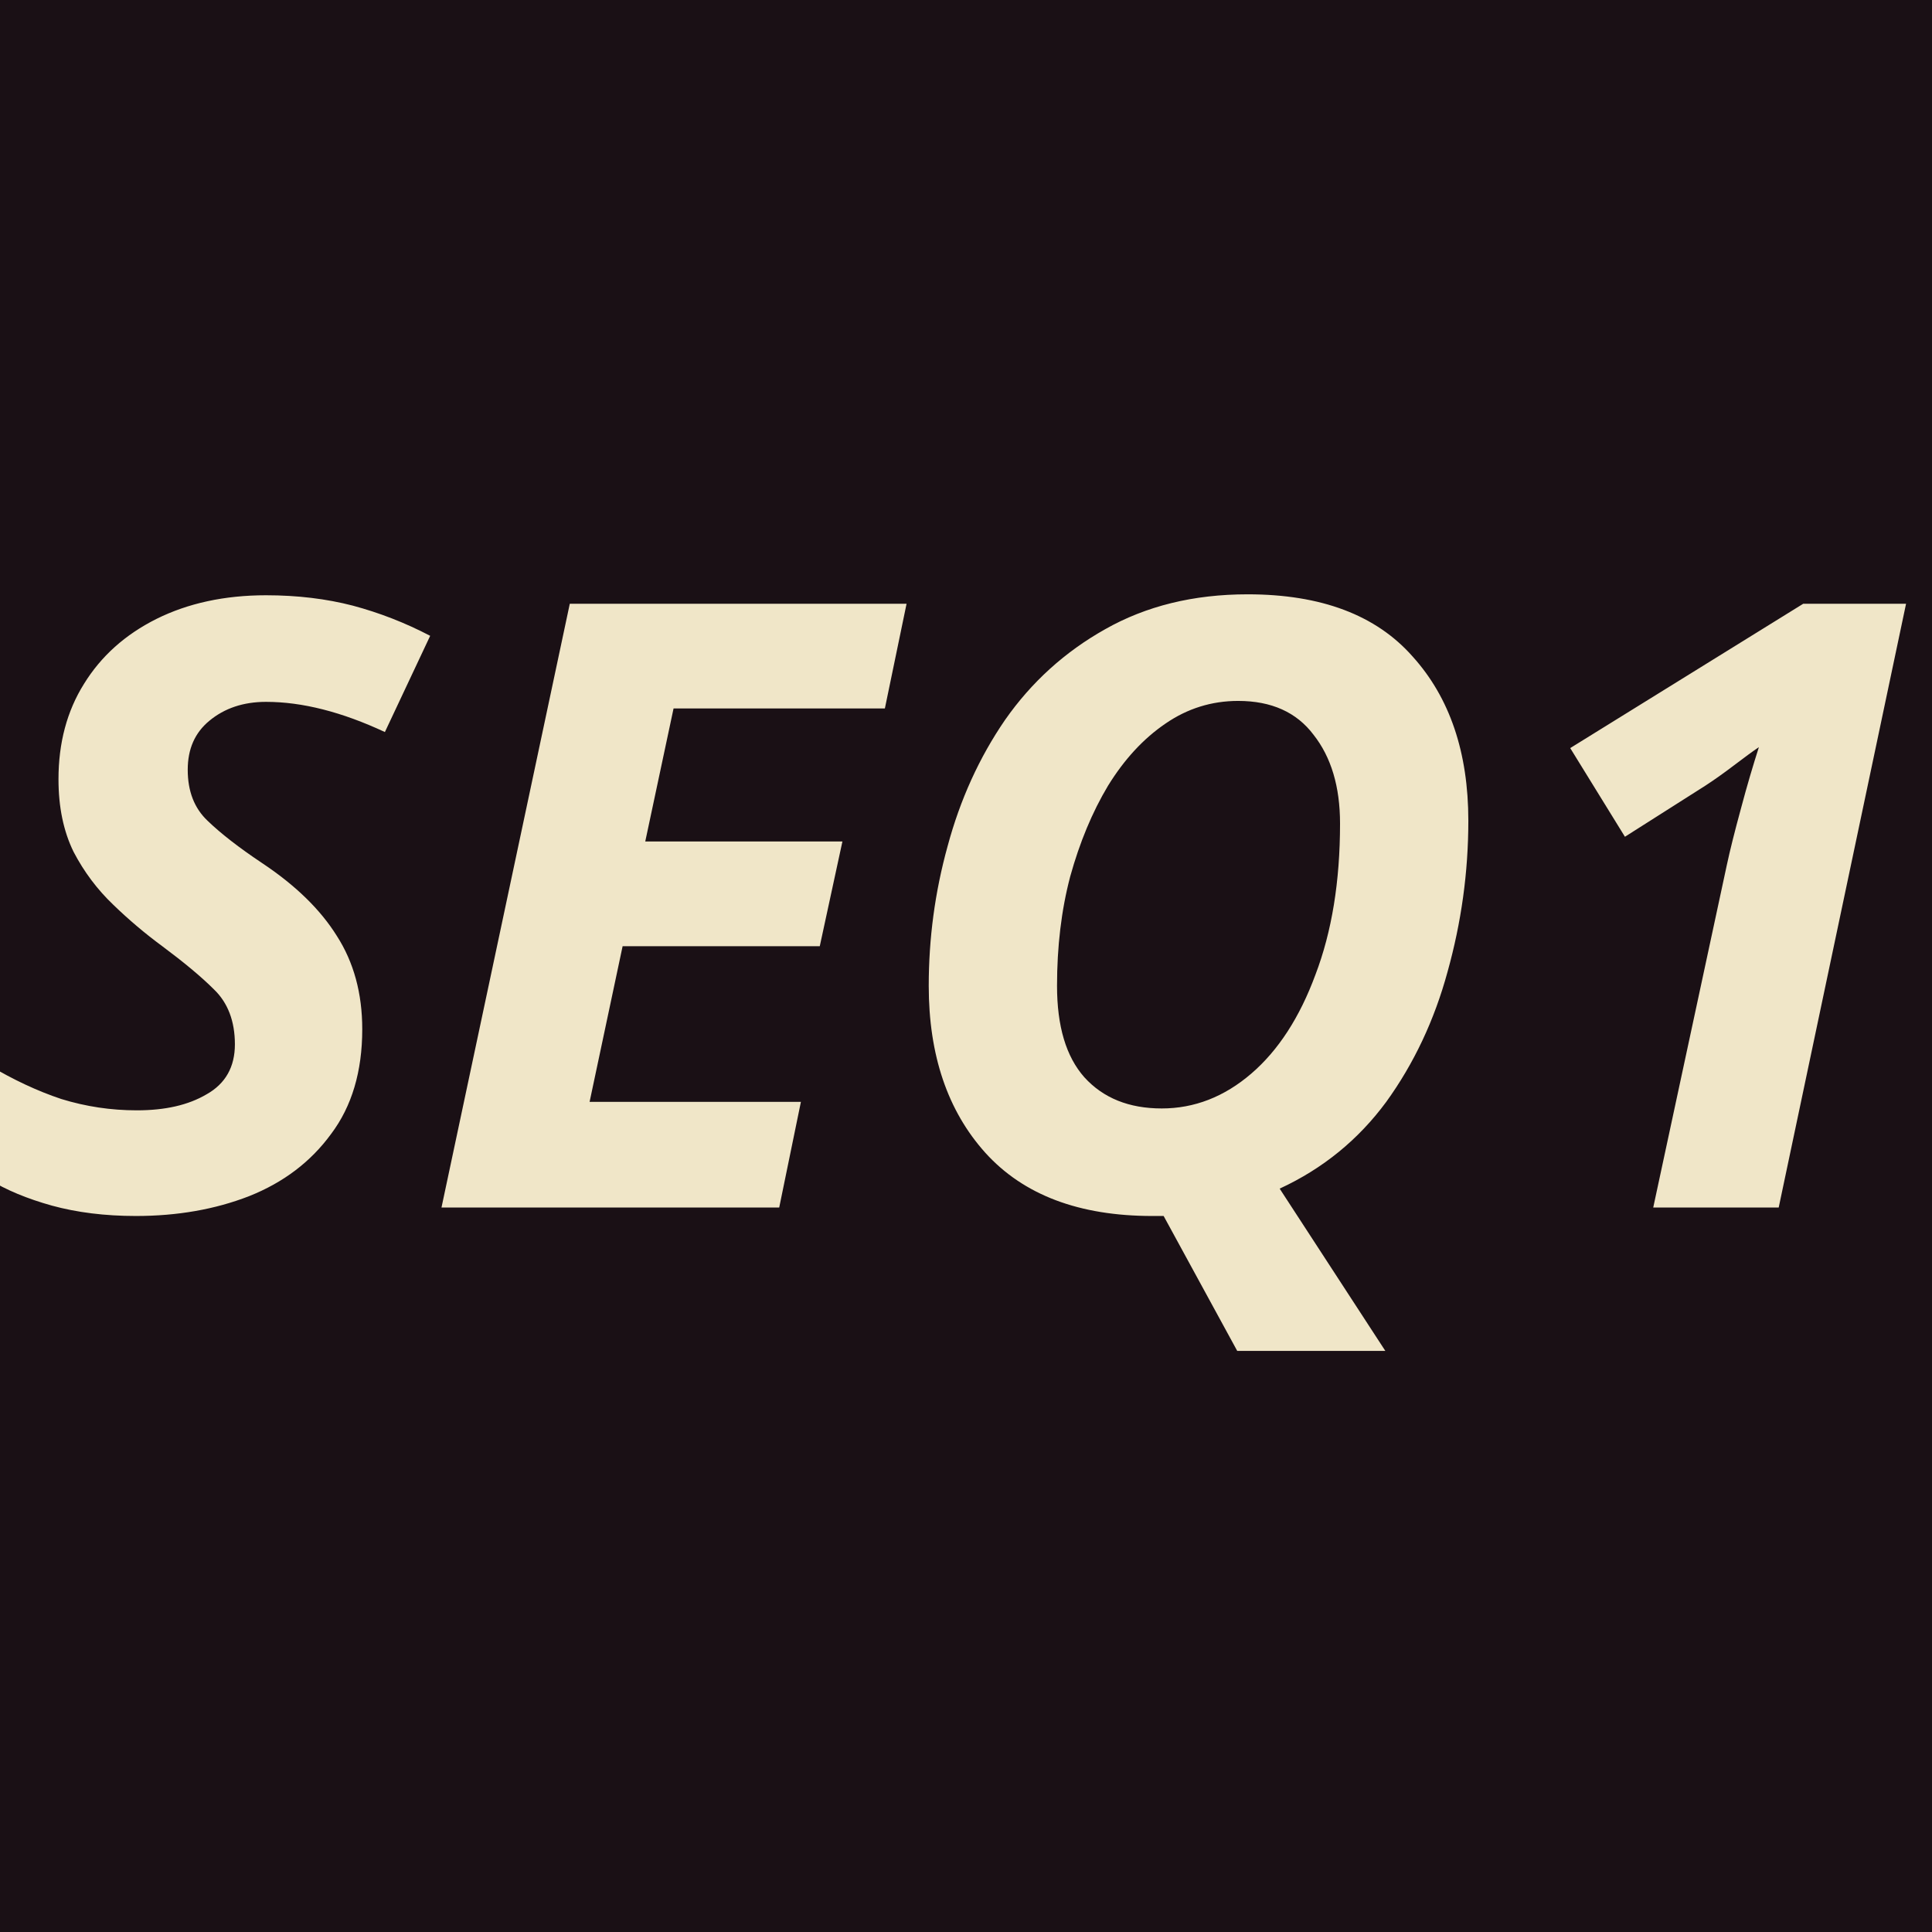
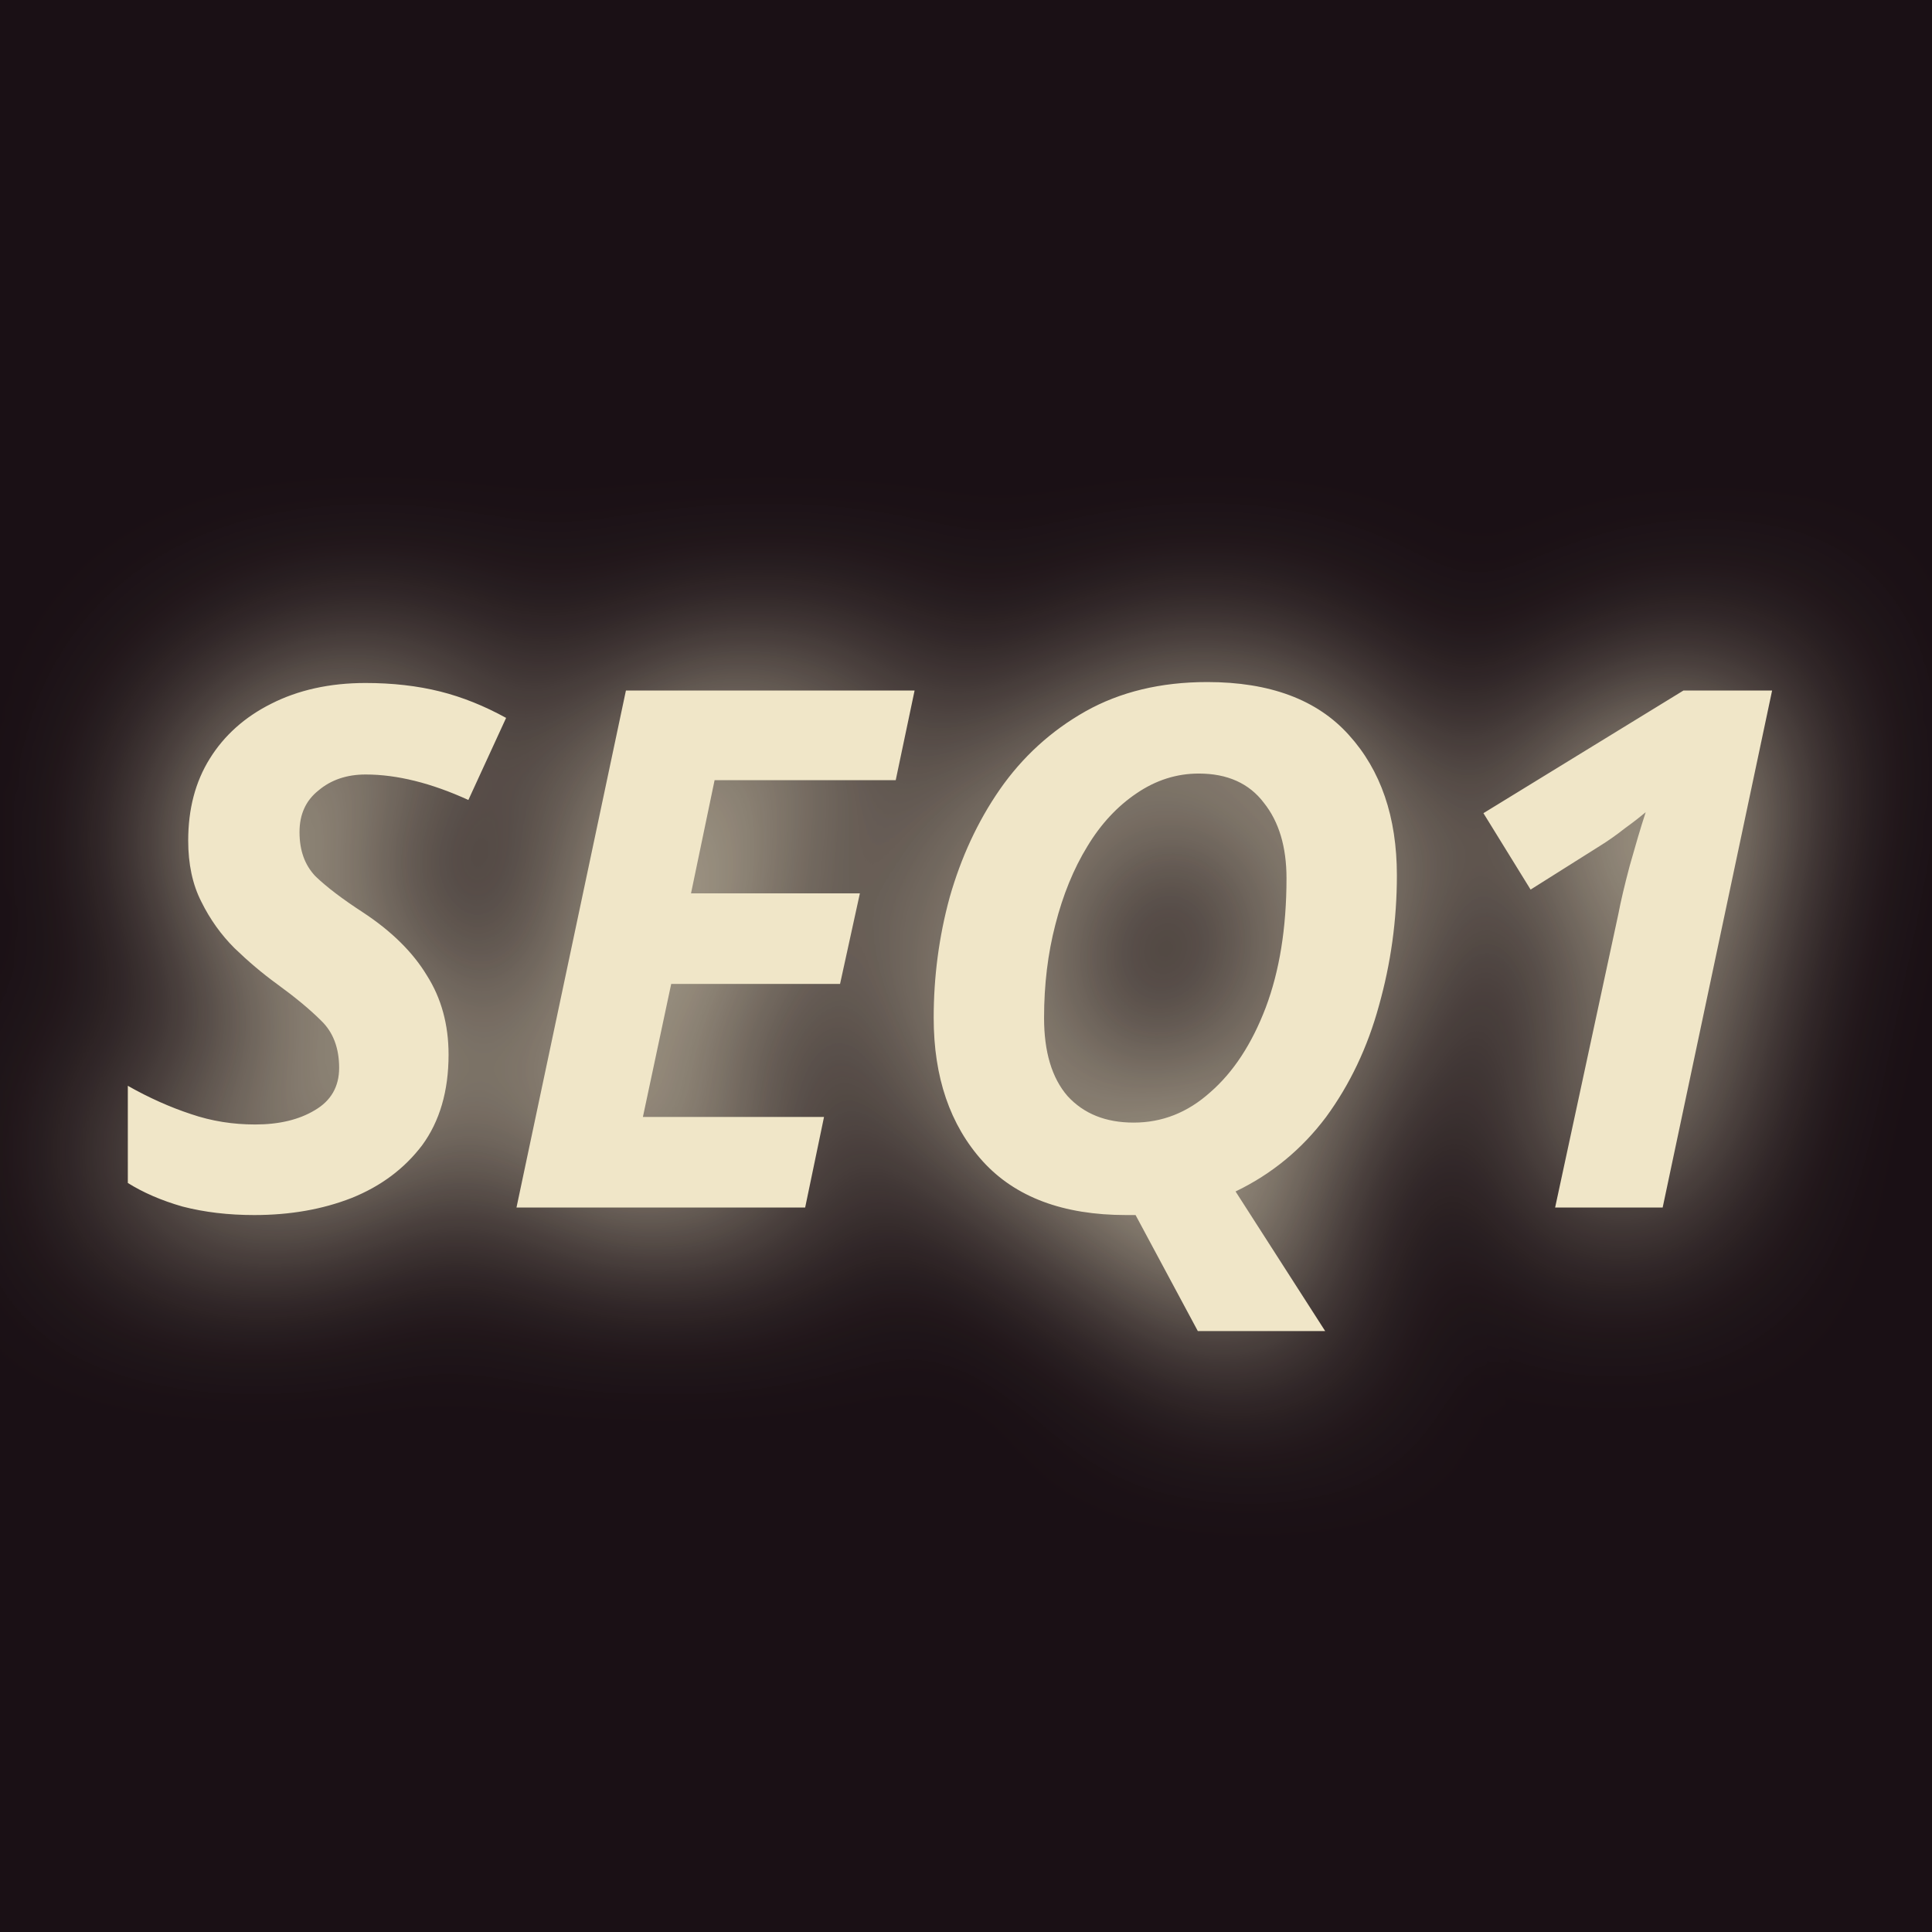
- <svg width="32" height="32" viewBox="0 0 32 32" fill="none">
+ <svg xmlns="http://www.w3.org/2000/svg" width="32" height="32" viewBox="0 0 32 32" fill="none">
  <rect width="32" height="32" fill="#1A1015" />
-   <text x="16" y="20" font-family="sans-serif" font-size="14" font-weight="600" font-style="italic" fill="#F0E6C8" text-anchor="middle">
+   <filter id="glow" x="-50%" y="-50%" width="200%" height="200%">
+     <feGaussianBlur stdDeviation="1.5" result="blur" />
+     <feComposite in="SourceGraphic" in2="blur" operator="over" />
+   </filter>
+   <text x="16" y="20" font-family="sans-serif" font-size="12" font-weight="600" font-style="italic" fill="#F0E6C8" text-anchor="middle" filter="url(#glow)">
    SEQ1
  </text>
</svg>
